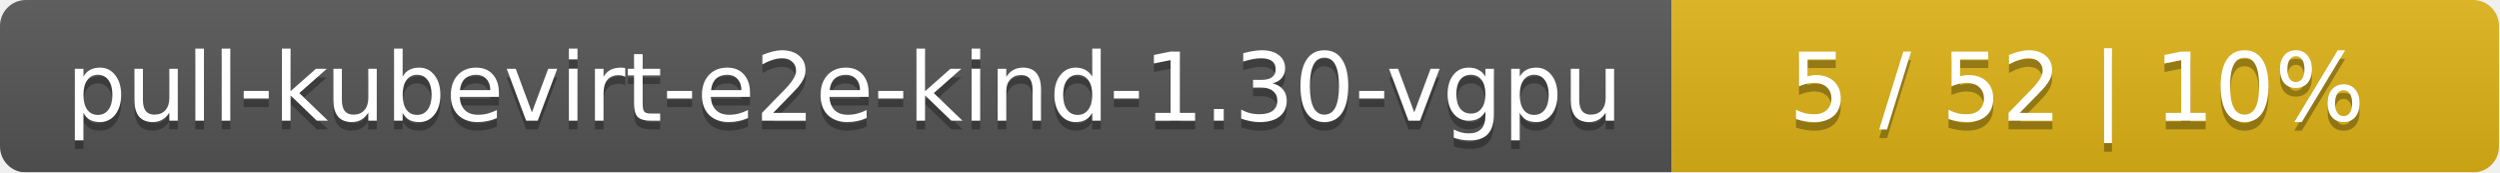
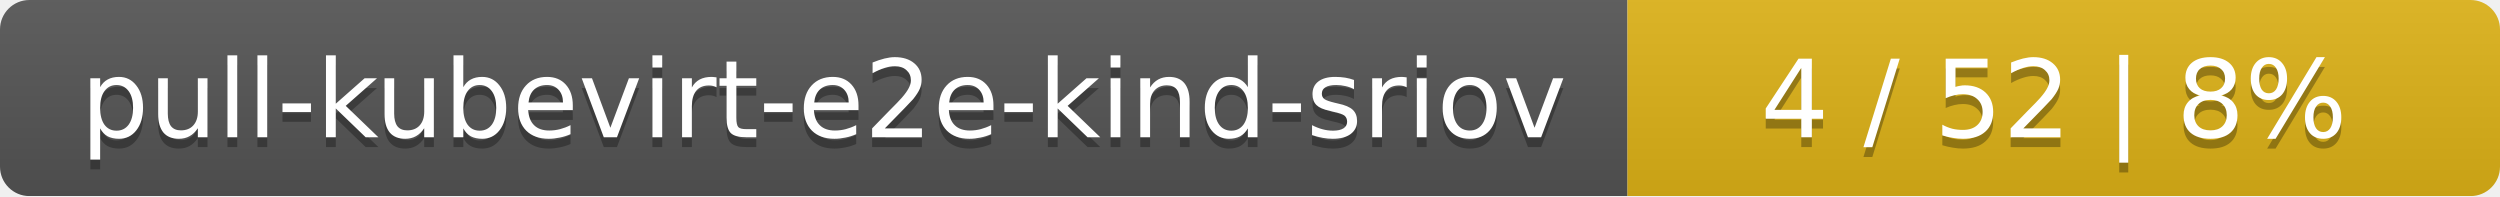
- <svg xmlns="http://www.w3.org/2000/svg" width="290" height="20">
+ <svg xmlns="http://www.w3.org/2000/svg" width="255" height="20">
  <linearGradient id="smooth" x2="0" y2="100%">
    <stop offset="0" stop-color="#bbb" stop-opacity=".1" />
    <stop offset="1" stop-opacity=".1" />
  </linearGradient>
  <mask id="round">
-     <rect width="290" height="20" rx="3" fill="#fff" />
+     <rect width="255" height="20" rx="3" fill="#fff" />
  </mask>
  <g mask="url(#round)">
-     <rect width="194" height="20" fill="#555" />
-     <rect x="194" width="96" height="20" fill="#dfb317" />
-     <rect width="290" height="20" fill="url(#smooth)" />
+     <rect width="166" height="20" fill="#555" />
+     <rect x="166" width="89" height="20" fill="#dfb317" />
+     <rect width="255" height="20" fill="url(#smooth)" />
  </g>
  <g fill="#fff" text-anchor="middle" font-family="DejaVu Sans,Verdana,Geneva,sans-serif" font-size="11">
-     <text x="98" y="15" fill="#010101" fill-opacity=".3">pull-kubevirt-e2e-kind-1.30-vgpu</text>
-     <text x="98" y="14">pull-kubevirt-e2e-kind-1.30-vgpu</text>
-     <text x="241" y="15" fill="#010101" fill-opacity=".3">5 / 52    |    10%</text>
-     <text x="241" y="14">5 / 52    |    10%</text>
+     <text x="84" y="15" fill="#010101" fill-opacity=".3">pull-kubevirt-e2e-kind-sriov</text>
+     <text x="84" y="14">pull-kubevirt-e2e-kind-sriov</text>
+     <text x="209.5" y="15" fill="#010101" fill-opacity=".3">4 / 52    |    8%</text>
+     <text x="209.5" y="14">4 / 52    |    8%</text>
  </g>
</svg>
